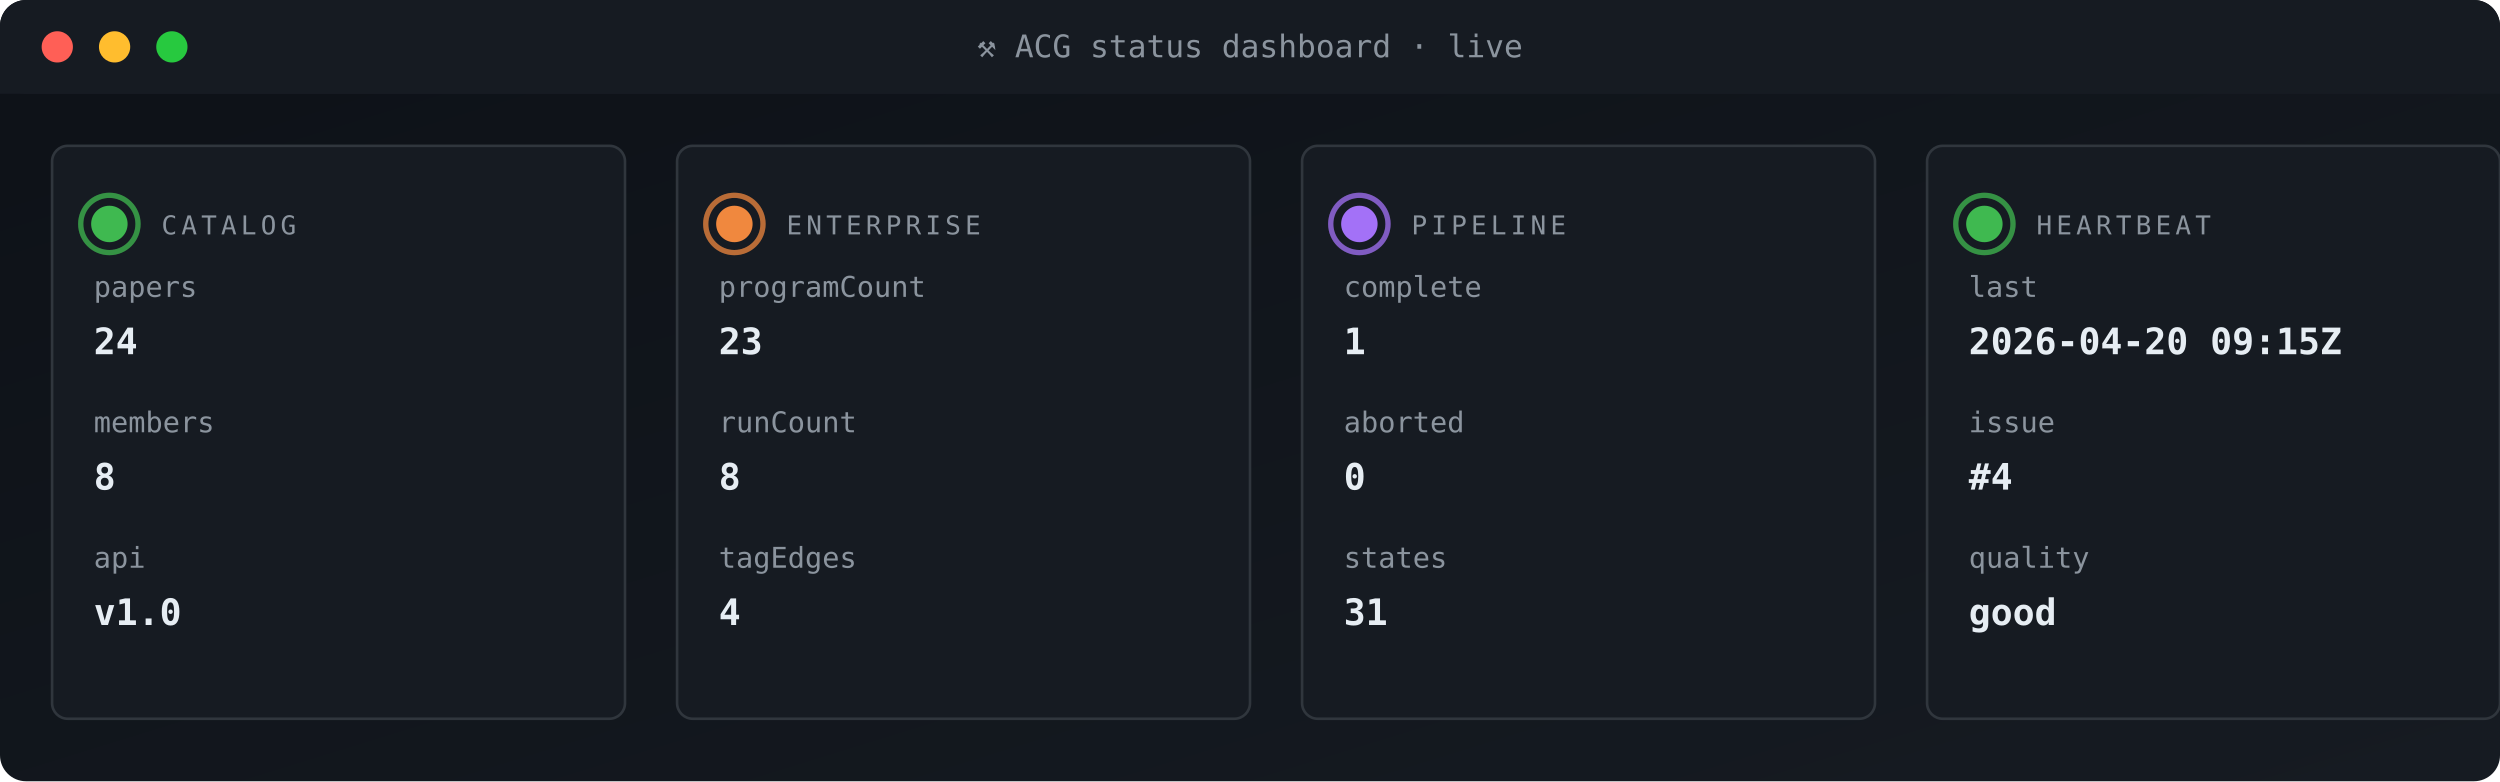
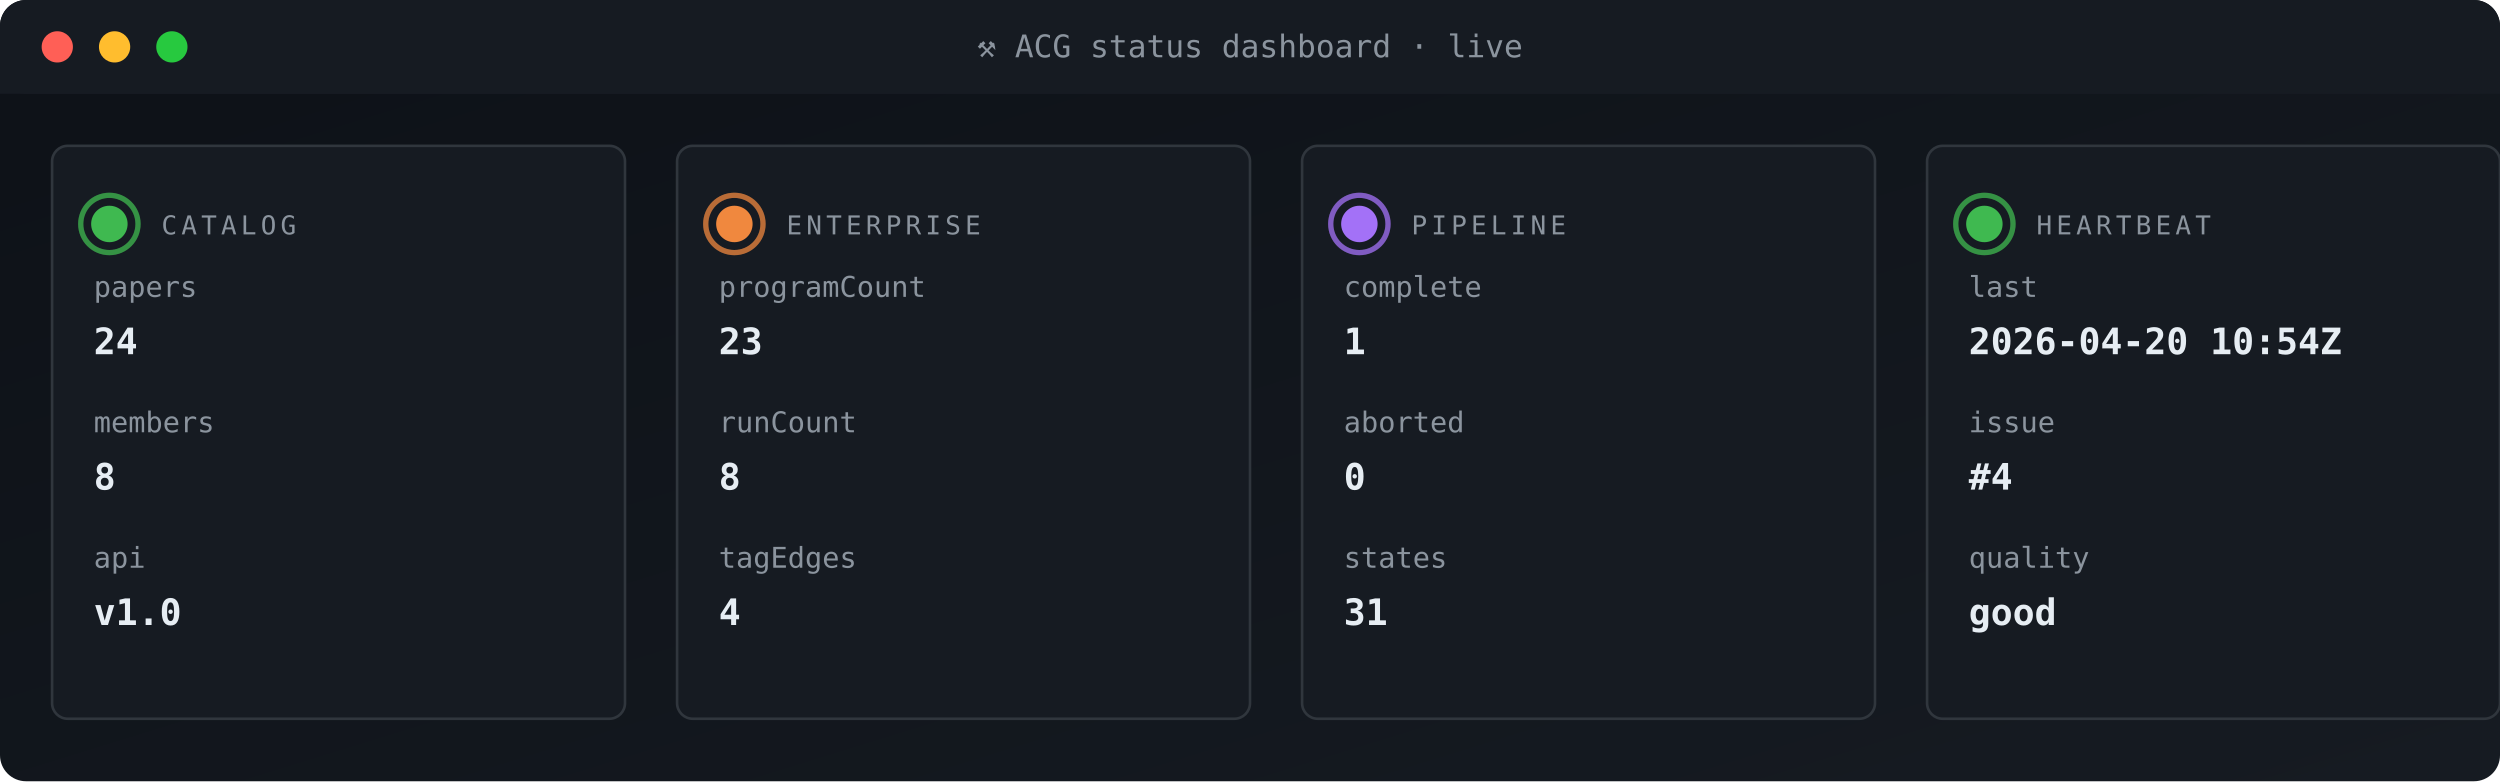
<svg xmlns="http://www.w3.org/2000/svg" viewBox="0 0 960 300" width="960" height="300" role="img" aria-label="ACG status dashboard">
  <defs>
    <linearGradient id="gBg" x1="0" x2="1" y1="0" y2="1">
      <stop offset="0" stop-color="#0d1117" />
      <stop offset="1" stop-color="#161b22" />
    </linearGradient>
    <style>
      .t{font-family:'SFMono-Regular',Consolas,monospace}
      .lb{fill:#8b949e;font-size:10px;text-transform:uppercase;letter-spacing:1.6px}
      .va{fill:#e6edf3;font-size:20px;font-weight:700}
      .vs{fill:#e6edf3;font-size:14px;font-weight:600}
      .lo{fill:#79c0ff;font-size:11px}
      .sub{fill:#8b949e;font-size:11px}
      .g{fill:#3fb950} .a{fill:#e3b341} .r{fill:#f85149}
      .p{fill:#a371f7} .o{fill:#f0883e}
      .pulse{animation:plz 1.8s ease-out infinite}
      @keyframes plz{
        0%{transform:scale(1);opacity:.85}
        45%{transform:scale(1.35);opacity:.3}
        100%{transform:scale(1.8);opacity:0}
      }
      .spin{animation:sp 4s linear infinite;transform-origin:center}
      @keyframes sp{from{transform:rotate(0)}to{transform:rotate(360deg)}}
    </style>
  </defs>
  <rect width="960" height="300" rx="10" fill="url(#gBg)" />
  <rect x="0" y="0" width="960" height="36" rx="10" fill="#161b22" />
  <rect x="0" y="26" width="960" height="10" fill="#161b22" />
  <circle cx="22" cy="18" r="6" fill="#ff5f56" />
  <circle cx="44" cy="18" r="6" fill="#ffbd2e" />
  <circle cx="66" cy="18" r="6" fill="#27c93f" />
  <text x="480" y="22" text-anchor="middle" class="t" font-size="12" fill="#8b949e">⚒ ACG status dashboard · live</text>
  <rect x="20" y="56" width="220" height="220" rx="6" fill="#161b22" stroke="#30363d" stroke-width="1" />
  <g style="transform-origin:42px 86px">
    <circle cx="42" cy="86" r="11" fill="none" stroke="#3fb950" stroke-width="2" opacity=".5" class="pulse" />
    <circle cx="42" cy="86" r="11" fill="none" stroke="#3fb950" stroke-width="2" opacity=".5" class="pulse" style="animation-delay:.6s" />
  </g>
  <circle cx="42" cy="86" r="7" class="g" />
  <text x="62" y="90" class="t lb">CATALOG</text>
  <text x="36" y="114" class="t sub">papers</text>
  <text x="36" y="136" class="t vs">24</text>
  <text x="36" y="166" class="t sub">members</text>
  <text x="36" y="188" class="t vs">8</text>
  <text x="36" y="218" class="t sub">api</text>
  <text x="36" y="240" class="t vs">v1.0</text>
  <rect x="260" y="56" width="220" height="220" rx="6" fill="#161b22" stroke="#30363d" stroke-width="1" />
  <g style="transform-origin:282px 86px">
    <circle cx="282" cy="86" r="11" fill="none" stroke="#f0883e" stroke-width="2" opacity=".5" class="pulse" />
    <circle cx="282" cy="86" r="11" fill="none" stroke="#f0883e" stroke-width="2" opacity=".5" class="pulse" style="animation-delay:.6s" />
  </g>
  <circle cx="282" cy="86" r="7" class="o" />
  <text x="302" y="90" class="t lb">ENTERPRISE</text>
  <text x="276" y="114" class="t sub">programCount</text>
  <text x="276" y="136" class="t vs">23</text>
  <text x="276" y="166" class="t sub">runCount</text>
  <text x="276" y="188" class="t vs">8</text>
  <text x="276" y="218" class="t sub">tagEdges</text>
  <text x="276" y="240" class="t vs">4</text>
  <rect x="500" y="56" width="220" height="220" rx="6" fill="#161b22" stroke="#30363d" stroke-width="1" />
  <g style="transform-origin:522px 86px">
    <circle cx="522" cy="86" r="11" fill="none" stroke="#a371f7" stroke-width="2" opacity=".5" class="pulse" />
    <circle cx="522" cy="86" r="11" fill="none" stroke="#a371f7" stroke-width="2" opacity=".5" class="pulse" style="animation-delay:.6s" />
  </g>
  <circle cx="522" cy="86" r="7" class="p" />
  <text x="542" y="90" class="t lb">PIPELINE</text>
  <text x="516" y="114" class="t sub">complete</text>
  <text x="516" y="136" class="t vs">1</text>
  <text x="516" y="166" class="t sub">aborted</text>
  <text x="516" y="188" class="t vs">0</text>
  <text x="516" y="218" class="t sub">states</text>
  <text x="516" y="240" class="t vs">31</text>
  <rect x="740" y="56" width="220" height="220" rx="6" fill="#161b22" stroke="#30363d" stroke-width="1" />
  <g style="transform-origin:762px 86px">
    <circle cx="762" cy="86" r="11" fill="none" stroke="#3fb950" stroke-width="2" opacity=".5" class="pulse" />
    <circle cx="762" cy="86" r="11" fill="none" stroke="#3fb950" stroke-width="2" opacity=".5" class="pulse" style="animation-delay:.6s" />
  </g>
  <circle cx="762" cy="86" r="7" class="g" />
  <text x="782" y="90" class="t lb">HEARTBEAT</text>
  <text x="756" y="114" class="t sub">last</text>
-   <text x="756" y="136" class="t vs">2026-04-20 09:15Z</text>
+   <text x="756" y="136" class="t vs">2026-04-20 10:54Z</text>
  <text x="756" y="166" class="t sub">issue</text>
  <text x="756" y="188" class="t vs">#4</text>
  <text x="756" y="218" class="t sub">quality</text>
  <text x="756" y="240" class="t vs">good</text>
</svg>
